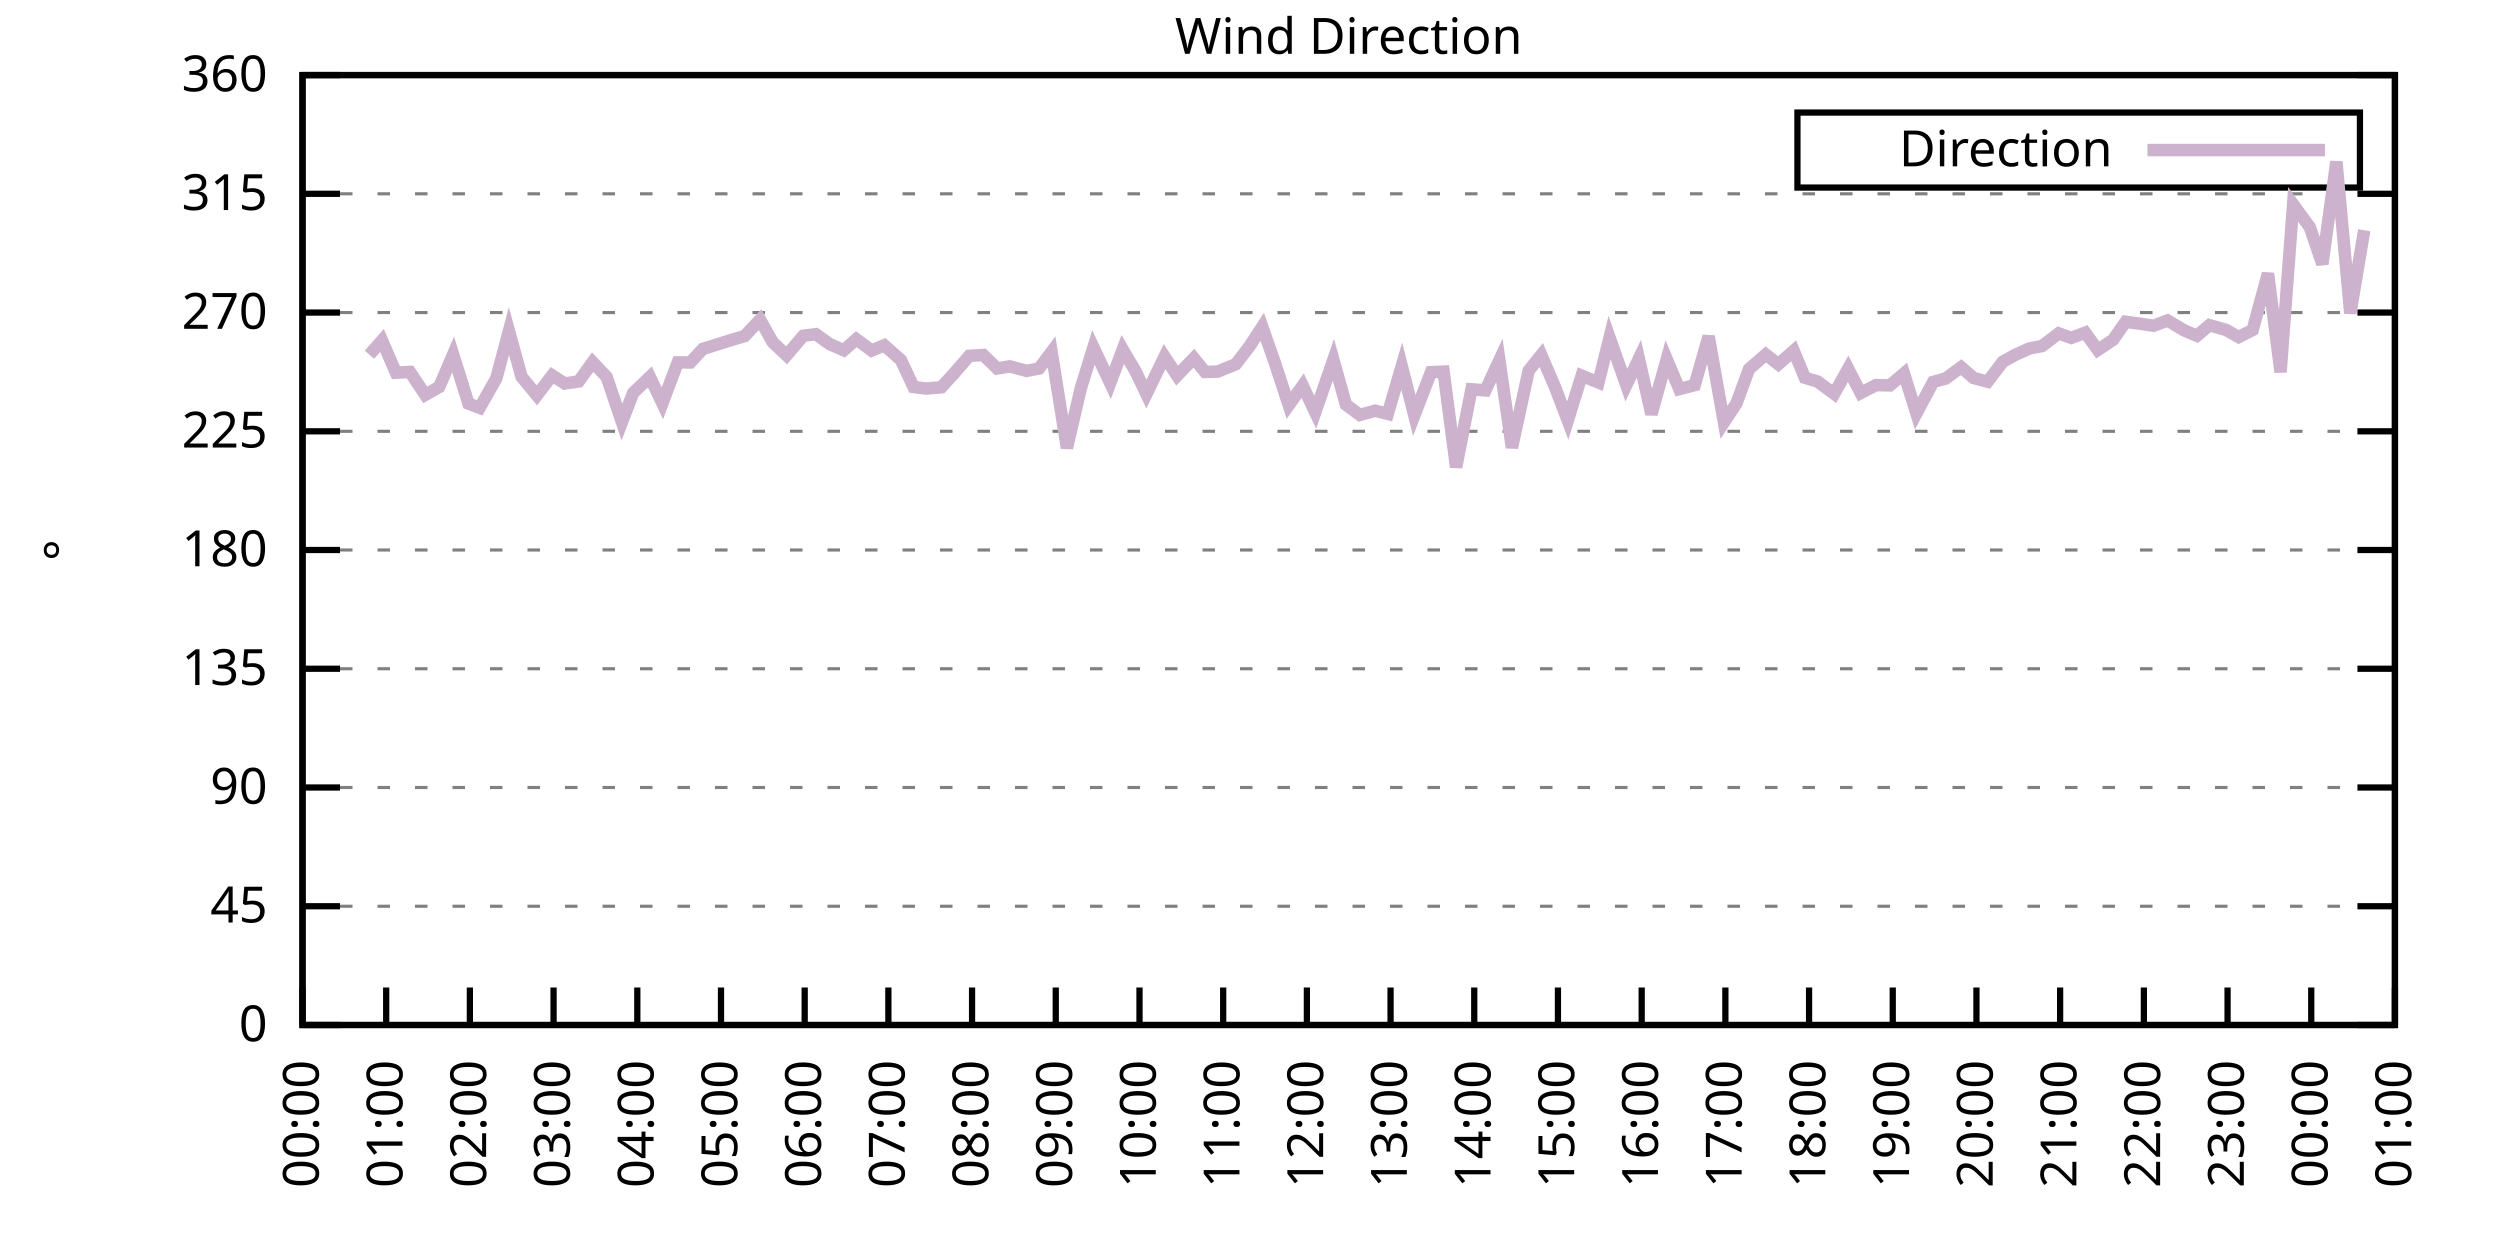
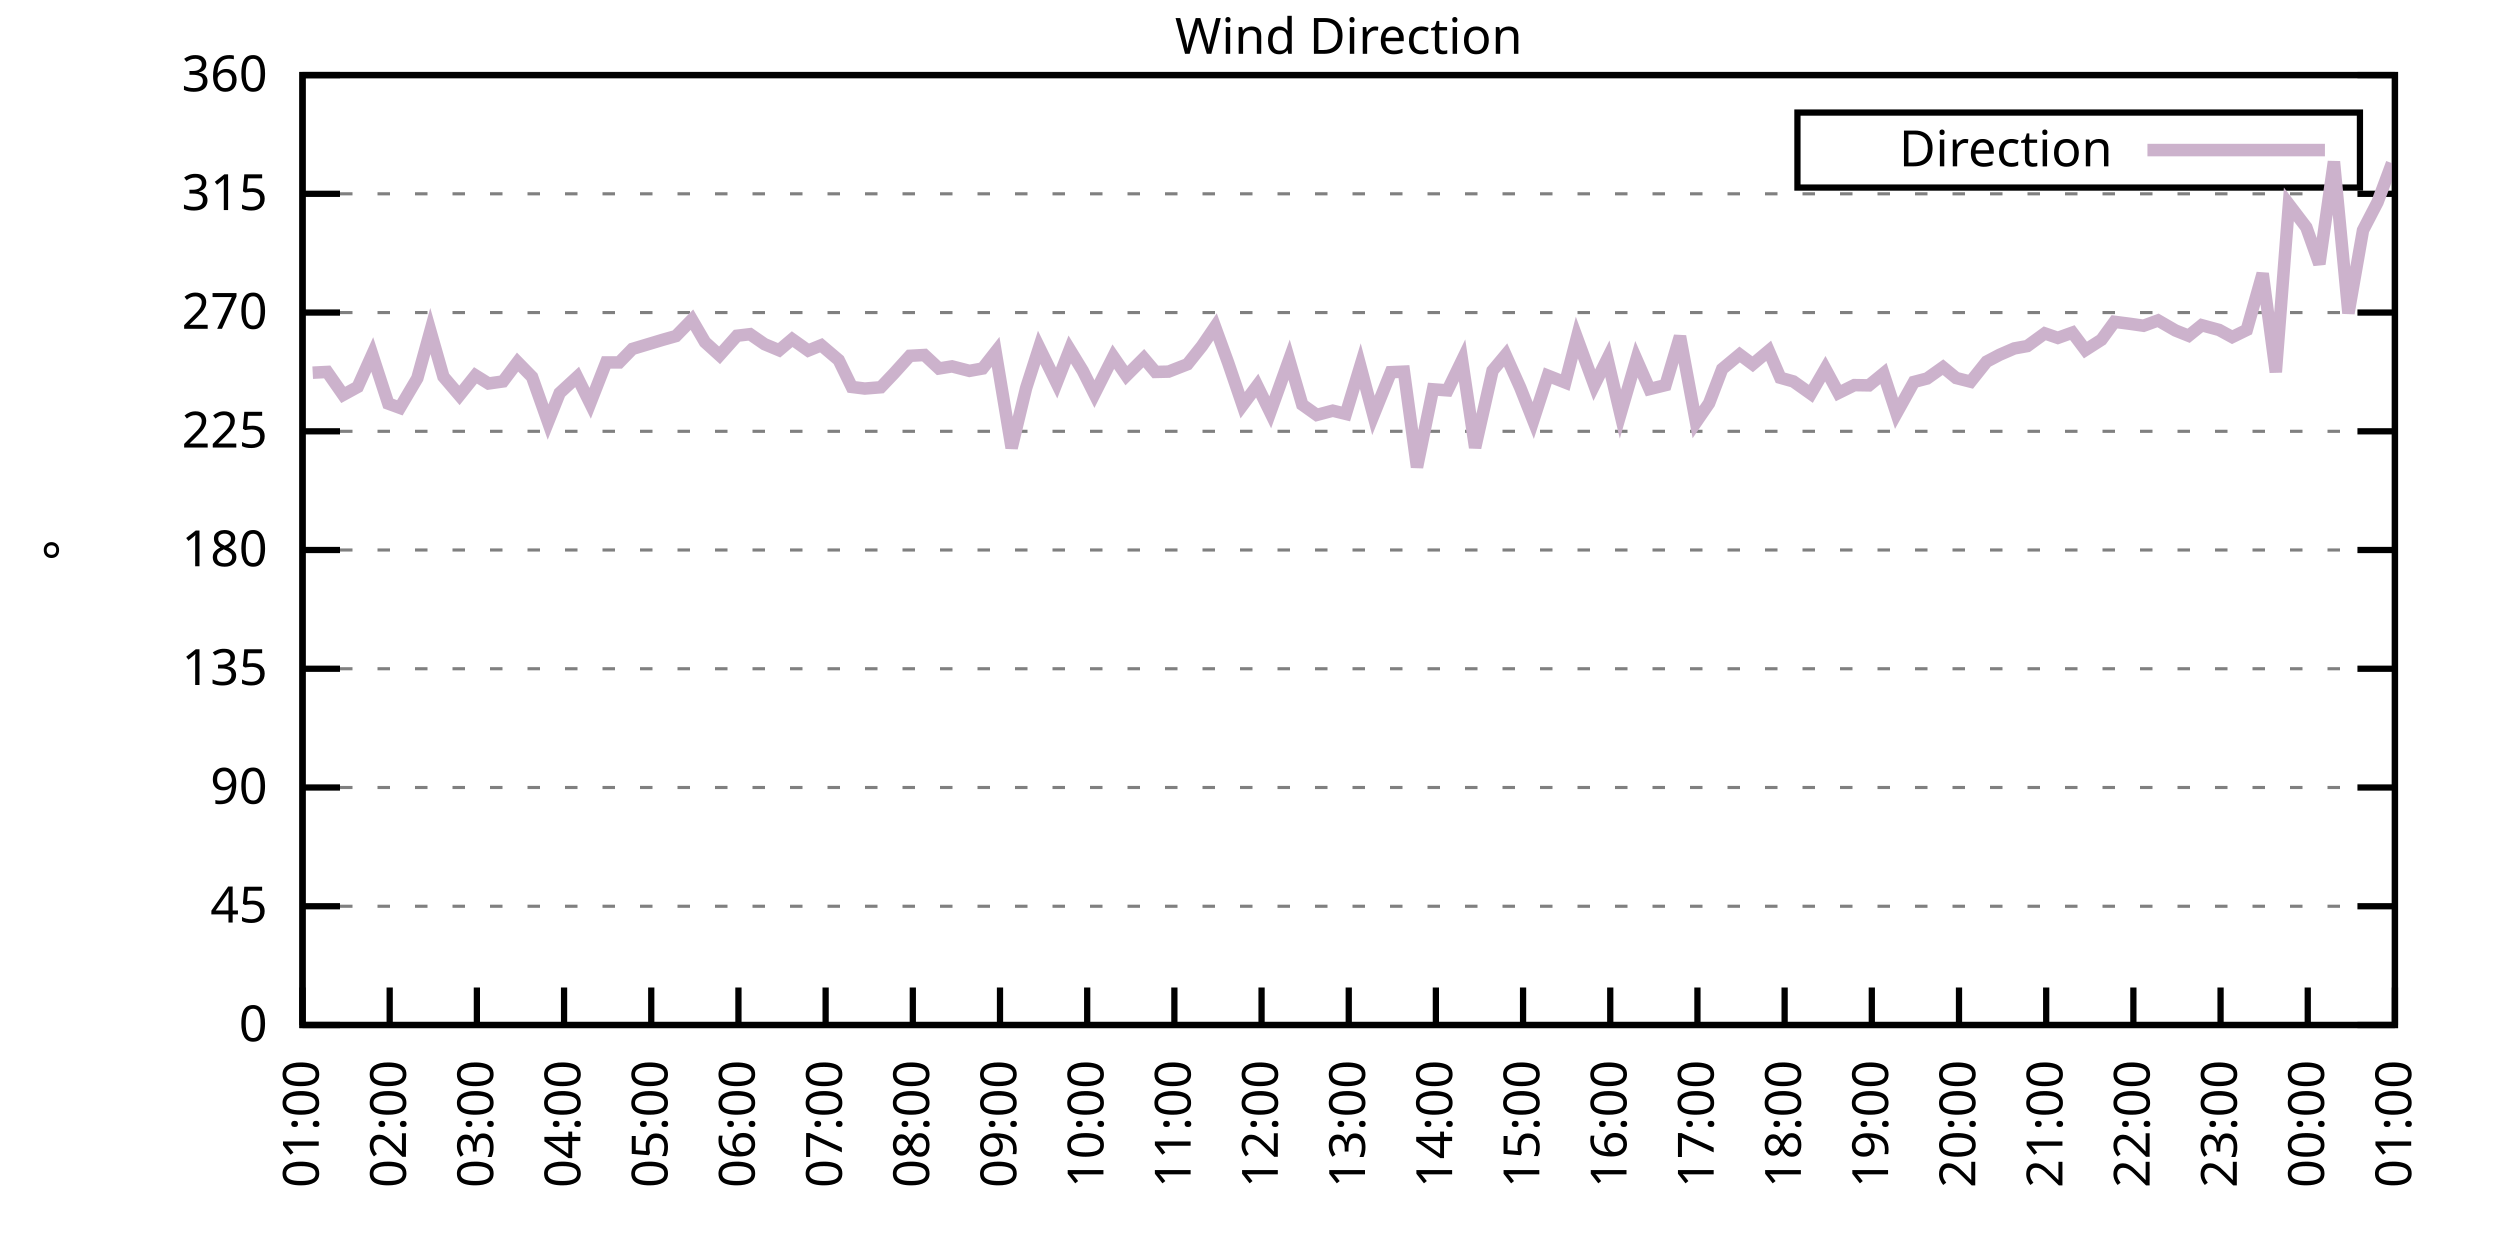
<svg xmlns="http://www.w3.org/2000/svg" xmlns:xlink="http://www.w3.org/1999/xlink" width="400" height="200" viewBox="0 0 400 200">
  <g id="gnuplot_canvas">
    <rect x="0" y="0" width="400" height="200" fill="none" />
    <defs>
      <circle id="gpDot" r="0.5" stroke-width="0.5" stroke="currentColor" />
      <path id="gpPt0" stroke-width="0.333" stroke="currentColor" d="M-1,0 h2 M0,-1 v2" />
      <path id="gpPt1" stroke-width="0.333" stroke="currentColor" d="M-1,-1 L1,1 M1,-1 L-1,1" />
      <path id="gpPt2" stroke-width="0.333" stroke="currentColor" d="M-1,0 L1,0 M0,-1 L0,1 M-1,-1 L1,1 M-1,1 L1,-1" />
      <rect id="gpPt3" stroke-width="0.333" stroke="currentColor" x="-1" y="-1" width="2" height="2" />
      <rect id="gpPt4" stroke-width="0.333" stroke="currentColor" fill="currentColor" x="-1" y="-1" width="2" height="2" />
      <circle id="gpPt5" stroke-width="0.333" stroke="currentColor" cx="0" cy="0" r="1" />
      <use xlink:href="#gpPt5" id="gpPt6" fill="currentColor" stroke="none" />
      <path id="gpPt7" stroke-width="0.333" stroke="currentColor" d="M0,-1.33 L-1.33,0.67 L1.33,0.67 z" />
      <use xlink:href="#gpPt7" id="gpPt8" fill="currentColor" stroke="none" />
      <use xlink:href="#gpPt7" id="gpPt9" stroke="currentColor" transform="rotate(180)" />
      <use xlink:href="#gpPt9" id="gpPt10" fill="currentColor" stroke="none" />
      <use xlink:href="#gpPt3" id="gpPt11" stroke="currentColor" transform="rotate(45)" />
      <use xlink:href="#gpPt11" id="gpPt12" fill="currentColor" stroke="none" />
      <path id="gpPt13" stroke-width="0.333" stroke="currentColor" d="M0,1.330 L1.265,0.411 L0.782,-1.067 L-0.782,-1.076 L-1.265,0.411 z" />
      <use xlink:href="#gpPt13" id="gpPt14" fill="currentColor" stroke="none" />
      <filter id="textbox" filterUnits="objectBoundingBox" x="0" y="0" height="1" width="1">
        <feFlood flood-color="white" flood-opacity="1" result="bgnd" />
        <feComposite in="SourceGraphic" in2="bgnd" operator="atop" />
      </filter>
      <filter id="greybox" filterUnits="objectBoundingBox" x="0" y="0" height="1" width="1">
        <feFlood flood-color="lightgrey" flood-opacity="1" result="grey" />
        <feComposite in="SourceGraphic" in2="grey" operator="atop" />
      </filter>
    </defs>
    <g fill="none" color="white" stroke="currentColor" stroke-width="1.00" stroke-linecap="butt" stroke-linejoin="miter">
</g>
    <g fill="none" color="black" stroke="currentColor" stroke-width="1.00" stroke-linecap="butt" stroke-linejoin="miter">
      <g stroke="none" shape-rendering="crispEdges">
        <polygon fill="rgb(255, 255, 255)" points="48.40,164.00 383.18,164.00 383.18,12.02 48.40,12.02 " />
      </g>
    </g>
    <g fill="none" color="black" stroke="currentColor" stroke-width="1.00" stroke-linecap="butt" stroke-linejoin="miter">
</g>
    <g fill="none" color="black" stroke="black" stroke-width="0.50" stroke-linecap="butt" stroke-linejoin="miter">
</g>
    <g fill="none" color="gray" stroke="currentColor" stroke-width="0.50" stroke-linecap="butt" stroke-linejoin="miter">
      <path stroke="gray" stroke-dasharray="2,4" class="gridline" d="M48.40,164.00 L383.19,164.00  " />
    </g>
    <g fill="none" color="gray" stroke="gray" stroke-width="1.00" stroke-linecap="butt" stroke-linejoin="miter">
</g>
    <g fill="none" color="black" stroke="currentColor" stroke-width="1.00" stroke-linecap="butt" stroke-linejoin="miter">
      <path stroke="black" d="M48.40,164.00 L54.40,164.00 M383.19,164.00 L377.19,164.00  " />
      <g transform="translate(42.80,166.60)" stroke="none" fill="black" font-family="Sans" font-size="8.00" text-anchor="end">
        <text>
          <tspan font-family="Sans"> 0</tspan>
        </text>
      </g>
    </g>
    <g fill="none" color="black" stroke="currentColor" stroke-width="1.00" stroke-linecap="butt" stroke-linejoin="miter">
</g>
    <g fill="none" color="black" stroke="black" stroke-width="0.50" stroke-linecap="butt" stroke-linejoin="miter">
</g>
    <g fill="none" color="gray" stroke="currentColor" stroke-width="0.50" stroke-linecap="butt" stroke-linejoin="miter">
      <path stroke="gray" stroke-dasharray="2,4" class="gridline" d="M48.40,145.00 L383.19,145.00  " />
    </g>
    <g fill="none" color="gray" stroke="gray" stroke-width="1.00" stroke-linecap="butt" stroke-linejoin="miter">
</g>
    <g fill="none" color="black" stroke="currentColor" stroke-width="1.00" stroke-linecap="butt" stroke-linejoin="miter">
      <path stroke="black" d="M48.40,145.00 L54.40,145.00 M383.19,145.00 L377.19,145.00  " />
      <g transform="translate(42.80,147.60)" stroke="none" fill="black" font-family="Sans" font-size="8.00" text-anchor="end">
        <text>
          <tspan font-family="Sans"> 45</tspan>
        </text>
      </g>
    </g>
    <g fill="none" color="black" stroke="currentColor" stroke-width="1.00" stroke-linecap="butt" stroke-linejoin="miter">
</g>
    <g fill="none" color="black" stroke="black" stroke-width="0.50" stroke-linecap="butt" stroke-linejoin="miter">
</g>
    <g fill="none" color="gray" stroke="currentColor" stroke-width="0.50" stroke-linecap="butt" stroke-linejoin="miter">
      <path stroke="gray" stroke-dasharray="2,4" class="gridline" d="M48.40,126.00 L383.19,126.00  " />
    </g>
    <g fill="none" color="gray" stroke="gray" stroke-width="1.00" stroke-linecap="butt" stroke-linejoin="miter">
</g>
    <g fill="none" color="black" stroke="currentColor" stroke-width="1.00" stroke-linecap="butt" stroke-linejoin="miter">
      <path stroke="black" d="M48.40,126.00 L54.40,126.00 M383.19,126.00 L377.19,126.00  " />
      <g transform="translate(42.80,128.60)" stroke="none" fill="black" font-family="Sans" font-size="8.00" text-anchor="end">
        <text>
          <tspan font-family="Sans"> 90</tspan>
        </text>
      </g>
    </g>
    <g fill="none" color="black" stroke="currentColor" stroke-width="1.00" stroke-linecap="butt" stroke-linejoin="miter">
</g>
    <g fill="none" color="black" stroke="black" stroke-width="0.50" stroke-linecap="butt" stroke-linejoin="miter">
</g>
    <g fill="none" color="gray" stroke="currentColor" stroke-width="0.50" stroke-linecap="butt" stroke-linejoin="miter">
      <path stroke="gray" stroke-dasharray="2,4" class="gridline" d="M48.40,107.00 L383.19,107.00  " />
    </g>
    <g fill="none" color="gray" stroke="gray" stroke-width="1.00" stroke-linecap="butt" stroke-linejoin="miter">
</g>
    <g fill="none" color="black" stroke="currentColor" stroke-width="1.00" stroke-linecap="butt" stroke-linejoin="miter">
      <path stroke="black" d="M48.40,107.00 L54.40,107.00 M383.19,107.00 L377.19,107.00  " />
      <g transform="translate(42.80,109.60)" stroke="none" fill="black" font-family="Sans" font-size="8.00" text-anchor="end">
        <text>
          <tspan font-family="Sans"> 135</tspan>
        </text>
      </g>
    </g>
    <g fill="none" color="black" stroke="currentColor" stroke-width="1.00" stroke-linecap="butt" stroke-linejoin="miter">
</g>
    <g fill="none" color="black" stroke="black" stroke-width="0.50" stroke-linecap="butt" stroke-linejoin="miter">
</g>
    <g fill="none" color="gray" stroke="currentColor" stroke-width="0.50" stroke-linecap="butt" stroke-linejoin="miter">
      <path stroke="gray" stroke-dasharray="2,4" class="gridline" d="M48.40,88.00 L383.19,88.00  " />
    </g>
    <g fill="none" color="gray" stroke="gray" stroke-width="1.00" stroke-linecap="butt" stroke-linejoin="miter">
</g>
    <g fill="none" color="black" stroke="currentColor" stroke-width="1.00" stroke-linecap="butt" stroke-linejoin="miter">
      <path stroke="black" d="M48.40,88.00 L54.40,88.00 M383.19,88.00 L377.19,88.00  " />
      <g transform="translate(42.80,90.60)" stroke="none" fill="black" font-family="Sans" font-size="8.00" text-anchor="end">
        <text>
          <tspan font-family="Sans"> 180</tspan>
        </text>
      </g>
    </g>
    <g fill="none" color="black" stroke="currentColor" stroke-width="1.00" stroke-linecap="butt" stroke-linejoin="miter">
</g>
    <g fill="none" color="black" stroke="black" stroke-width="0.50" stroke-linecap="butt" stroke-linejoin="miter">
</g>
    <g fill="none" color="gray" stroke="currentColor" stroke-width="0.50" stroke-linecap="butt" stroke-linejoin="miter">
      <path stroke="gray" stroke-dasharray="2,4" class="gridline" d="M48.40,69.01 L383.19,69.01  " />
    </g>
    <g fill="none" color="gray" stroke="gray" stroke-width="1.00" stroke-linecap="butt" stroke-linejoin="miter">
</g>
    <g fill="none" color="black" stroke="currentColor" stroke-width="1.00" stroke-linecap="butt" stroke-linejoin="miter">
      <path stroke="black" d="M48.40,69.01 L54.40,69.01 M383.19,69.01 L377.19,69.01  " />
      <g transform="translate(42.80,71.61)" stroke="none" fill="black" font-family="Sans" font-size="8.00" text-anchor="end">
        <text>
          <tspan font-family="Sans"> 225</tspan>
        </text>
      </g>
    </g>
    <g fill="none" color="black" stroke="currentColor" stroke-width="1.00" stroke-linecap="butt" stroke-linejoin="miter">
</g>
    <g fill="none" color="black" stroke="black" stroke-width="0.50" stroke-linecap="butt" stroke-linejoin="miter">
</g>
    <g fill="none" color="gray" stroke="currentColor" stroke-width="0.50" stroke-linecap="butt" stroke-linejoin="miter">
      <path stroke="gray" stroke-dasharray="2,4" class="gridline" d="M48.40,50.01 L383.19,50.01  " />
    </g>
    <g fill="none" color="gray" stroke="gray" stroke-width="1.00" stroke-linecap="butt" stroke-linejoin="miter">
</g>
    <g fill="none" color="black" stroke="currentColor" stroke-width="1.00" stroke-linecap="butt" stroke-linejoin="miter">
      <path stroke="black" d="M48.40,50.01 L54.40,50.01 M383.19,50.01 L377.19,50.01  " />
      <g transform="translate(42.80,52.61)" stroke="none" fill="black" font-family="Sans" font-size="8.00" text-anchor="end">
        <text>
          <tspan font-family="Sans"> 270</tspan>
        </text>
      </g>
    </g>
    <g fill="none" color="black" stroke="currentColor" stroke-width="1.00" stroke-linecap="butt" stroke-linejoin="miter">
</g>
    <g fill="none" color="black" stroke="black" stroke-width="0.50" stroke-linecap="butt" stroke-linejoin="miter">
</g>
    <g fill="none" color="gray" stroke="currentColor" stroke-width="0.50" stroke-linecap="butt" stroke-linejoin="miter">
      <path stroke="gray" stroke-dasharray="2,4" class="gridline" d="M48.40,31.01 L383.19,31.01  " />
    </g>
    <g fill="none" color="gray" stroke="gray" stroke-width="1.00" stroke-linecap="butt" stroke-linejoin="miter">
</g>
    <g fill="none" color="black" stroke="currentColor" stroke-width="1.00" stroke-linecap="butt" stroke-linejoin="miter">
      <path stroke="black" d="M48.40,31.01 L54.40,31.01 M383.19,31.01 L377.19,31.01  " />
      <g transform="translate(42.80,33.61)" stroke="none" fill="black" font-family="Sans" font-size="8.00" text-anchor="end">
        <text>
          <tspan font-family="Sans"> 315</tspan>
        </text>
      </g>
    </g>
    <g fill="none" color="black" stroke="currentColor" stroke-width="1.00" stroke-linecap="butt" stroke-linejoin="miter">
</g>
    <g fill="none" color="black" stroke="black" stroke-width="0.50" stroke-linecap="butt" stroke-linejoin="miter">
</g>
    <g fill="none" color="gray" stroke="currentColor" stroke-width="0.50" stroke-linecap="butt" stroke-linejoin="miter">
      <path stroke="gray" stroke-dasharray="2,4" class="gridline" d="M48.40,12.01 L383.19,12.01  " />
    </g>
    <g fill="none" color="gray" stroke="gray" stroke-width="1.00" stroke-linecap="butt" stroke-linejoin="miter">
</g>
    <g fill="none" color="black" stroke="currentColor" stroke-width="1.00" stroke-linecap="butt" stroke-linejoin="miter">
      <path stroke="black" d="M48.40,12.01 L54.40,12.01 M383.19,12.01 L377.19,12.01  " />
      <g transform="translate(42.80,14.61)" stroke="none" fill="black" font-family="Sans" font-size="8.00" text-anchor="end">
        <text>
          <tspan font-family="Sans"> 360</tspan>
        </text>
      </g>
    </g>
    <g fill="none" color="black" stroke="currentColor" stroke-width="1.00" stroke-linecap="butt" stroke-linejoin="miter">
      <path stroke="black" d="M48.40,164.00 L48.40,158.00  " />
      <g transform="translate(51.00,169.60) rotate(270.00)" stroke="none" fill="black" font-family="Sans" font-size="8.00" text-anchor="end">
        <text>
-           <tspan font-family="Sans">00:00</tspan>
-         </text>
-       </g>
-     </g>
-     <g fill="none" color="black" stroke="currentColor" stroke-width="1.00" stroke-linecap="butt" stroke-linejoin="miter">
-       <path stroke="black" d="M61.79,164.00 L61.79,158.00  " />
-       <g transform="translate(64.39,169.60) rotate(270.00)" stroke="none" fill="black" font-family="Sans" font-size="8.00" text-anchor="end">
-         <text>
          <tspan font-family="Sans">01:00</tspan>
        </text>
      </g>
    </g>
    <g fill="none" color="black" stroke="currentColor" stroke-width="1.00" stroke-linecap="butt" stroke-linejoin="miter">
-       <path stroke="black" d="M75.18,164.00 L75.18,158.00  " />
-       <g transform="translate(77.78,169.60) rotate(270.00)" stroke="none" fill="black" font-family="Sans" font-size="8.00" text-anchor="end">
+       <path stroke="black" d="M62.35,164.00 L62.35,158.00  " />
+       <g transform="translate(64.95,169.60) rotate(270.00)" stroke="none" fill="black" font-family="Sans" font-size="8.00" text-anchor="end">
        <text>
          <tspan font-family="Sans">02:00</tspan>
        </text>
      </g>
    </g>
    <g fill="none" color="black" stroke="currentColor" stroke-width="1.00" stroke-linecap="butt" stroke-linejoin="miter">
-       <path stroke="black" d="M88.57,164.00 L88.57,158.00  " />
-       <g transform="translate(91.17,169.60) rotate(270.00)" stroke="none" fill="black" font-family="Sans" font-size="8.00" text-anchor="end">
+       <path stroke="black" d="M76.30,164.00 L76.30,158.00  " />
+       <g transform="translate(78.90,169.60) rotate(270.00)" stroke="none" fill="black" font-family="Sans" font-size="8.00" text-anchor="end">
        <text>
          <tspan font-family="Sans">03:00</tspan>
        </text>
      </g>
    </g>
    <g fill="none" color="black" stroke="currentColor" stroke-width="1.00" stroke-linecap="butt" stroke-linejoin="miter">
-       <path stroke="black" d="M101.97,164.00 L101.97,158.00  " />
-       <g transform="translate(104.57,169.60) rotate(270.00)" stroke="none" fill="black" font-family="Sans" font-size="8.00" text-anchor="end">
+       <path stroke="black" d="M90.25,164.00 L90.25,158.00  " />
+       <g transform="translate(92.85,169.60) rotate(270.00)" stroke="none" fill="black" font-family="Sans" font-size="8.00" text-anchor="end">
        <text>
          <tspan font-family="Sans">04:00</tspan>
        </text>
      </g>
    </g>
    <g fill="none" color="black" stroke="currentColor" stroke-width="1.00" stroke-linecap="butt" stroke-linejoin="miter">
-       <path stroke="black" d="M115.36,164.00 L115.36,158.00  " />
-       <g transform="translate(117.96,169.60) rotate(270.00)" stroke="none" fill="black" font-family="Sans" font-size="8.00" text-anchor="end">
+       <path stroke="black" d="M104.20,164.00 L104.20,158.00  " />
+       <g transform="translate(106.80,169.60) rotate(270.00)" stroke="none" fill="black" font-family="Sans" font-size="8.00" text-anchor="end">
        <text>
          <tspan font-family="Sans">05:00</tspan>
        </text>
      </g>
    </g>
    <g fill="none" color="black" stroke="currentColor" stroke-width="1.00" stroke-linecap="butt" stroke-linejoin="miter">
-       <path stroke="black" d="M128.75,164.00 L128.75,158.00  " />
-       <g transform="translate(131.35,169.60) rotate(270.00)" stroke="none" fill="black" font-family="Sans" font-size="8.00" text-anchor="end">
+       <path stroke="black" d="M118.15,164.00 L118.15,158.00  " />
+       <g transform="translate(120.75,169.60) rotate(270.00)" stroke="none" fill="black" font-family="Sans" font-size="8.00" text-anchor="end">
        <text>
          <tspan font-family="Sans">06:00</tspan>
        </text>
      </g>
    </g>
    <g fill="none" color="black" stroke="currentColor" stroke-width="1.00" stroke-linecap="butt" stroke-linejoin="miter">
-       <path stroke="black" d="M142.14,164.00 L142.14,158.00  " />
-       <g transform="translate(144.74,169.60) rotate(270.00)" stroke="none" fill="black" font-family="Sans" font-size="8.00" text-anchor="end">
+       <path stroke="black" d="M132.10,164.00 L132.10,158.00  " />
+       <g transform="translate(134.70,169.60) rotate(270.00)" stroke="none" fill="black" font-family="Sans" font-size="8.00" text-anchor="end">
        <text>
          <tspan font-family="Sans">07:00</tspan>
        </text>
      </g>
    </g>
    <g fill="none" color="black" stroke="currentColor" stroke-width="1.00" stroke-linecap="butt" stroke-linejoin="miter">
-       <path stroke="black" d="M155.53,164.00 L155.53,158.00  " />
-       <g transform="translate(158.13,169.60) rotate(270.00)" stroke="none" fill="black" font-family="Sans" font-size="8.00" text-anchor="end">
+       <path stroke="black" d="M146.05,164.00 L146.05,158.00  " />
+       <g transform="translate(148.65,169.60) rotate(270.00)" stroke="none" fill="black" font-family="Sans" font-size="8.00" text-anchor="end">
        <text>
          <tspan font-family="Sans">08:00</tspan>
        </text>
      </g>
    </g>
    <g fill="none" color="black" stroke="currentColor" stroke-width="1.00" stroke-linecap="butt" stroke-linejoin="miter">
-       <path stroke="black" d="M168.92,164.00 L168.92,158.00  " />
-       <g transform="translate(171.52,169.60) rotate(270.00)" stroke="none" fill="black" font-family="Sans" font-size="8.00" text-anchor="end">
+       <path stroke="black" d="M160.00,164.00 L160.00,158.00  " />
+       <g transform="translate(162.60,169.60) rotate(270.00)" stroke="none" fill="black" font-family="Sans" font-size="8.00" text-anchor="end">
        <text>
          <tspan font-family="Sans">09:00</tspan>
        </text>
      </g>
    </g>
    <g fill="none" color="black" stroke="currentColor" stroke-width="1.00" stroke-linecap="butt" stroke-linejoin="miter">
-       <path stroke="black" d="M182.32,164.00 L182.32,158.00  " />
-       <g transform="translate(184.92,169.60) rotate(270.00)" stroke="none" fill="black" font-family="Sans" font-size="8.00" text-anchor="end">
+       <path stroke="black" d="M173.95,164.00 L173.95,158.00  " />
+       <g transform="translate(176.55,169.60) rotate(270.00)" stroke="none" fill="black" font-family="Sans" font-size="8.00" text-anchor="end">
        <text>
          <tspan font-family="Sans">10:00</tspan>
        </text>
      </g>
    </g>
    <g fill="none" color="black" stroke="currentColor" stroke-width="1.00" stroke-linecap="butt" stroke-linejoin="miter">
-       <path stroke="black" d="M195.71,164.00 L195.71,158.00  " />
-       <g transform="translate(198.31,169.60) rotate(270.00)" stroke="none" fill="black" font-family="Sans" font-size="8.00" text-anchor="end">
+       <path stroke="black" d="M187.90,164.00 L187.90,158.00  " />
+       <g transform="translate(190.50,169.60) rotate(270.00)" stroke="none" fill="black" font-family="Sans" font-size="8.00" text-anchor="end">
        <text>
          <tspan font-family="Sans">11:00</tspan>
        </text>
      </g>
    </g>
    <g fill="none" color="black" stroke="currentColor" stroke-width="1.00" stroke-linecap="butt" stroke-linejoin="miter">
-       <path stroke="black" d="M209.10,164.00 L209.10,158.00  " />
-       <g transform="translate(211.70,169.60) rotate(270.00)" stroke="none" fill="black" font-family="Sans" font-size="8.00" text-anchor="end">
+       <path stroke="black" d="M201.85,164.00 L201.85,158.00  " />
+       <g transform="translate(204.45,169.60) rotate(270.00)" stroke="none" fill="black" font-family="Sans" font-size="8.00" text-anchor="end">
        <text>
          <tspan font-family="Sans">12:00</tspan>
        </text>
      </g>
    </g>
    <g fill="none" color="black" stroke="currentColor" stroke-width="1.00" stroke-linecap="butt" stroke-linejoin="miter">
-       <path stroke="black" d="M222.49,164.00 L222.49,158.00  " />
-       <g transform="translate(225.09,169.60) rotate(270.00)" stroke="none" fill="black" font-family="Sans" font-size="8.00" text-anchor="end">
+       <path stroke="black" d="M215.80,164.00 L215.80,158.00  " />
+       <g transform="translate(218.40,169.60) rotate(270.00)" stroke="none" fill="black" font-family="Sans" font-size="8.00" text-anchor="end">
        <text>
          <tspan font-family="Sans">13:00</tspan>
        </text>
      </g>
    </g>
    <g fill="none" color="black" stroke="currentColor" stroke-width="1.00" stroke-linecap="butt" stroke-linejoin="miter">
-       <path stroke="black" d="M235.88,164.00 L235.88,158.00  " />
-       <g transform="translate(238.48,169.60) rotate(270.00)" stroke="none" fill="black" font-family="Sans" font-size="8.00" text-anchor="end">
+       <path stroke="black" d="M229.74,164.00 L229.74,158.00  " />
+       <g transform="translate(232.34,169.60) rotate(270.00)" stroke="none" fill="black" font-family="Sans" font-size="8.00" text-anchor="end">
        <text>
          <tspan font-family="Sans">14:00</tspan>
        </text>
      </g>
    </g>
    <g fill="none" color="black" stroke="currentColor" stroke-width="1.00" stroke-linecap="butt" stroke-linejoin="miter">
-       <path stroke="black" d="M249.27,164.00 L249.27,158.00  " />
-       <g transform="translate(251.87,169.60) rotate(270.00)" stroke="none" fill="black" font-family="Sans" font-size="8.00" text-anchor="end">
+       <path stroke="black" d="M243.69,164.00 L243.69,158.00  " />
+       <g transform="translate(246.29,169.60) rotate(270.00)" stroke="none" fill="black" font-family="Sans" font-size="8.00" text-anchor="end">
        <text>
          <tspan font-family="Sans">15:00</tspan>
        </text>
      </g>
    </g>
    <g fill="none" color="black" stroke="currentColor" stroke-width="1.00" stroke-linecap="butt" stroke-linejoin="miter">
-       <path stroke="black" d="M262.67,164.00 L262.67,158.00  " />
-       <g transform="translate(265.27,169.60) rotate(270.00)" stroke="none" fill="black" font-family="Sans" font-size="8.00" text-anchor="end">
+       <path stroke="black" d="M257.64,164.00 L257.64,158.00  " />
+       <g transform="translate(260.24,169.60) rotate(270.00)" stroke="none" fill="black" font-family="Sans" font-size="8.00" text-anchor="end">
        <text>
          <tspan font-family="Sans">16:00</tspan>
        </text>
      </g>
    </g>
    <g fill="none" color="black" stroke="currentColor" stroke-width="1.00" stroke-linecap="butt" stroke-linejoin="miter">
-       <path stroke="black" d="M276.06,164.00 L276.06,158.00  " />
-       <g transform="translate(278.66,169.60) rotate(270.00)" stroke="none" fill="black" font-family="Sans" font-size="8.00" text-anchor="end">
+       <path stroke="black" d="M271.59,164.00 L271.59,158.00  " />
+       <g transform="translate(274.19,169.60) rotate(270.00)" stroke="none" fill="black" font-family="Sans" font-size="8.00" text-anchor="end">
        <text>
          <tspan font-family="Sans">17:00</tspan>
        </text>
      </g>
    </g>
    <g fill="none" color="black" stroke="currentColor" stroke-width="1.00" stroke-linecap="butt" stroke-linejoin="miter">
-       <path stroke="black" d="M289.45,164.00 L289.45,158.00  " />
-       <g transform="translate(292.05,169.60) rotate(270.00)" stroke="none" fill="black" font-family="Sans" font-size="8.00" text-anchor="end">
+       <path stroke="black" d="M285.54,164.00 L285.54,158.00  " />
+       <g transform="translate(288.14,169.60) rotate(270.00)" stroke="none" fill="black" font-family="Sans" font-size="8.00" text-anchor="end">
        <text>
          <tspan font-family="Sans">18:00</tspan>
        </text>
      </g>
    </g>
    <g fill="none" color="black" stroke="currentColor" stroke-width="1.00" stroke-linecap="butt" stroke-linejoin="miter">
-       <path stroke="black" d="M302.84,164.00 L302.84,158.00  " />
-       <g transform="translate(305.44,169.60) rotate(270.00)" stroke="none" fill="black" font-family="Sans" font-size="8.00" text-anchor="end">
+       <path stroke="black" d="M299.49,164.00 L299.49,158.00  " />
+       <g transform="translate(302.09,169.60) rotate(270.00)" stroke="none" fill="black" font-family="Sans" font-size="8.00" text-anchor="end">
        <text>
          <tspan font-family="Sans">19:00</tspan>
        </text>
      </g>
    </g>
    <g fill="none" color="black" stroke="currentColor" stroke-width="1.00" stroke-linecap="butt" stroke-linejoin="miter">
-       <path stroke="black" d="M316.23,164.00 L316.23,158.00  " />
-       <g transform="translate(318.83,169.60) rotate(270.00)" stroke="none" fill="black" font-family="Sans" font-size="8.00" text-anchor="end">
+       <path stroke="black" d="M313.44,164.00 L313.44,158.00  " />
+       <g transform="translate(316.04,169.60) rotate(270.00)" stroke="none" fill="black" font-family="Sans" font-size="8.00" text-anchor="end">
        <text>
          <tspan font-family="Sans">20:00</tspan>
        </text>
      </g>
    </g>
    <g fill="none" color="black" stroke="currentColor" stroke-width="1.00" stroke-linecap="butt" stroke-linejoin="miter">
-       <path stroke="black" d="M329.62,164.00 L329.62,158.00  " />
-       <g transform="translate(332.22,169.60) rotate(270.00)" stroke="none" fill="black" font-family="Sans" font-size="8.00" text-anchor="end">
+       <path stroke="black" d="M327.39,164.00 L327.39,158.00  " />
+       <g transform="translate(329.99,169.60) rotate(270.00)" stroke="none" fill="black" font-family="Sans" font-size="8.00" text-anchor="end">
        <text>
          <tspan font-family="Sans">21:00</tspan>
        </text>
      </g>
    </g>
    <g fill="none" color="black" stroke="currentColor" stroke-width="1.00" stroke-linecap="butt" stroke-linejoin="miter">
-       <path stroke="black" d="M343.02,164.00 L343.02,158.00  " />
-       <g transform="translate(345.62,169.60) rotate(270.00)" stroke="none" fill="black" font-family="Sans" font-size="8.00" text-anchor="end">
+       <path stroke="black" d="M341.34,164.00 L341.34,158.00  " />
+       <g transform="translate(343.94,169.60) rotate(270.00)" stroke="none" fill="black" font-family="Sans" font-size="8.00" text-anchor="end">
        <text>
          <tspan font-family="Sans">22:00</tspan>
        </text>
      </g>
    </g>
    <g fill="none" color="black" stroke="currentColor" stroke-width="1.00" stroke-linecap="butt" stroke-linejoin="miter">
-       <path stroke="black" d="M356.41,164.00 L356.41,158.00  " />
-       <g transform="translate(359.01,169.60) rotate(270.00)" stroke="none" fill="black" font-family="Sans" font-size="8.00" text-anchor="end">
+       <path stroke="black" d="M355.29,164.00 L355.29,158.00  " />
+       <g transform="translate(357.89,169.60) rotate(270.00)" stroke="none" fill="black" font-family="Sans" font-size="8.00" text-anchor="end">
        <text>
          <tspan font-family="Sans">23:00</tspan>
        </text>
      </g>
    </g>
    <g fill="none" color="black" stroke="currentColor" stroke-width="1.00" stroke-linecap="butt" stroke-linejoin="miter">
-       <path stroke="black" d="M369.80,164.00 L369.80,158.00  " />
-       <g transform="translate(372.40,169.60) rotate(270.00)" stroke="none" fill="black" font-family="Sans" font-size="8.00" text-anchor="end">
+       <path stroke="black" d="M369.24,164.00 L369.24,158.00  " />
+       <g transform="translate(371.84,169.60) rotate(270.00)" stroke="none" fill="black" font-family="Sans" font-size="8.00" text-anchor="end">
        <text>
          <tspan font-family="Sans">00:00</tspan>
        </text>
      </g>
    </g>
    <g fill="none" color="black" stroke="currentColor" stroke-width="1.00" stroke-linecap="butt" stroke-linejoin="miter">
      <path stroke="black" d="M383.19,164.00 L383.19,158.00  " />
      <g transform="translate(385.79,169.60) rotate(270.00)" stroke="none" fill="black" font-family="Sans" font-size="8.00" text-anchor="end">
        <text>
          <tspan font-family="Sans">01:00</tspan>
        </text>
      </g>
    </g>
    <g fill="none" color="black" stroke="currentColor" stroke-width="1.00" stroke-linecap="butt" stroke-linejoin="miter">
</g>
    <g fill="none" color="black" stroke="currentColor" stroke-width="1.00" stroke-linecap="butt" stroke-linejoin="miter">
      <path stroke="black" d="M48.40,12.01 L48.40,164.00 L383.19,164.00 L383.19,12.01 L48.40,12.01 Z  " />
    </g>
    <g fill="none" color="black" stroke="currentColor" stroke-width="1.00" stroke-linecap="butt" stroke-linejoin="miter">
</g>
    <g fill="none" color="black" stroke="currentColor" stroke-width="1.00" stroke-linecap="butt" stroke-linejoin="miter">
      <path stroke="black" d="M287.59,30.01 L287.59,18.01 L377.59,18.01 L377.59,30.01 L287.59,30.01 Z  " />
    </g>
    <g id="Wind_direction_plot_1">
      <g fill="none" color="white" stroke="black" stroke-width="2.00" stroke-linecap="butt" stroke-linejoin="miter">
</g>
      <g fill="none" color="black" stroke="currentColor" stroke-width="2.00" stroke-linecap="butt" stroke-linejoin="miter">
        <g transform="translate(337.99,26.61)" stroke="none" fill="black" font-family="Sans" font-size="8.00" text-anchor="end">
          <text>
            <tspan font-family="Sans">Direction</tspan>
          </text>
        </g>
      </g>
      <g fill="none" color="black" stroke="currentColor" stroke-width="2.00" stroke-linecap="butt" stroke-linejoin="miter">
-         <path stroke="rgb(204, 178, 204)" d="M343.59,24.01 L371.99,24.01 M59.11,56.76 L61.12,54.48 L63.35,59.63 L65.59,59.51 L68.04,63.18 L70.27,61.91   L72.50,56.72 L74.96,64.57 L76.75,65.25 L79.42,60.52 L81.43,52.96 L83.44,60.27 L85.90,63.26 L88.35,60.06   L90.36,61.36 L92.59,61.03 L94.82,57.94 L97.06,60.31 L99.51,67.53 L101.30,62.88 L103.98,60.31 L105.98,64.53   L108.44,57.99 L110.45,57.99 L112.46,55.83 L117.14,54.36 L119.15,53.77 L121.61,51.15 L123.62,54.74 L125.85,56.85   L128.53,53.72 L130.54,53.47 L132.77,55.07 L135.00,56.04 L137.01,54.27 L139.46,56.09 L141.47,55.24 L144.15,57.61   L146.16,61.91 L148.17,62.17 L150.62,61.96 L152.63,59.76 L155.09,56.93 L157.32,56.80 L159.55,58.96 L161.56,58.62   L164.24,59.34 L166.25,58.96 L168.25,56.30 L170.71,71.67 L172.94,62.08 L174.95,55.58 L177.63,61.28 L179.64,55.92   L181.65,59.34 L183.43,63.05 L186.33,57.06 L188.34,60.10 L191.02,57.31 L192.81,59.51 L194.81,59.46 L197.72,58.28   L199.95,55.37 L201.96,52.29 L203.97,58.03 L206.20,64.83 L208.43,61.70 L210.44,65.97 L213.34,57.56 L215.35,64.74   L217.58,66.39 L220.04,65.71 L222.04,66.22 L224.28,58.58 L226.29,66.47 L228.96,59.55 L230.97,59.46 L232.98,74.75   L235.44,62.29 L237.67,62.46 L239.90,57.65 L241.91,71.62 L244.59,59.30 L246.60,56.80 L248.83,62.00 L250.84,67.28   L253.07,60.10 L255.75,61.20 L257.53,54.02 L260.21,61.62 L262.22,57.40 L264.23,66.26 L266.68,57.48 L268.69,62.25   L271.15,61.62 L273.38,53.81 L275.83,67.57 L277.84,64.53 L279.85,59.04 L282.53,56.72 L284.54,58.28 L286.99,56.13   L288.78,60.44 L290.79,61.03 L293.47,63.01 L295.70,59.00 L297.71,62.88 L300.16,61.62 L302.39,61.66 L304.63,59.76   L306.63,66.14 L309.31,61.11 L311.32,60.56 L313.78,58.75 L315.79,60.48 L318.02,61.07 L320.47,57.86 L322.48,56.76   L324.71,55.75 L326.72,55.37 L329.40,53.34 L331.41,54.06 L333.64,53.22 L335.65,56.00 L338.10,54.36 L340.11,51.49   L342.57,51.82 L344.58,52.12 L346.81,51.27 L349.49,52.88 L351.50,53.72 L353.51,52.03 L356.18,52.79 L358.19,53.93   L360.42,52.79 L362.88,43.76 L364.89,59.55 L366.90,32.70 L369.58,36.37 L371.58,42.24 L373.82,25.86 L376.05,50.13   L378.28,36.84  " />
+         <path stroke="rgb(204, 178, 204)" d="M343.59,24.01 L371.99,24.01 M50.03,59.63 L52.35,59.51 L54.91,63.18 L57.23,61.91 L59.56,56.72 L62.12,64.57   L63.98,65.25 L66.77,60.52 L68.86,52.96 L70.95,60.27 L73.51,63.26 L76.07,60.06 L78.16,61.36 L80.48,61.03   L82.81,57.94 L85.13,60.31 L87.69,67.53 L89.55,62.88 L92.34,60.31 L94.43,64.53 L96.99,57.99 L99.08,57.99   L101.18,55.83 L106.06,54.36 L108.15,53.77 L110.71,51.15 L112.80,54.74 L115.13,56.85 L117.92,53.72 L120.01,53.47   L122.33,55.07 L124.66,56.04 L126.75,54.27 L129.31,56.09 L131.40,55.24 L134.19,57.61 L136.28,61.91 L138.37,62.17   L140.93,61.96 L143.02,59.76 L145.58,56.93 L147.91,56.80 L150.23,58.96 L152.32,58.62 L155.11,59.34 L157.21,58.96   L159.30,56.30 L161.86,71.67 L164.18,62.08 L166.27,55.58 L169.06,61.28 L171.16,55.92 L173.25,59.34 L175.11,63.05   L178.13,57.06 L180.22,60.10 L183.01,57.31 L184.87,59.51 L186.97,59.46 L189.99,58.28 L192.31,55.37 L194.41,52.29   L196.50,58.03 L198.82,64.83 L201.15,61.70 L203.24,65.97 L206.26,57.56 L208.36,64.74 L210.68,66.39 L213.24,65.71   L215.33,66.22 L217.65,58.58 L219.75,66.47 L222.54,59.55 L224.63,59.46 L226.72,74.75 L229.28,62.29 L231.60,62.46   L233.93,57.65 L236.02,71.62 L238.81,59.30 L240.90,56.80 L243.23,62.00 L245.32,67.28 L247.65,60.10 L250.44,61.20   L252.30,54.02 L255.09,61.62 L257.18,57.40 L259.27,66.26 L261.83,57.48 L263.92,62.25 L266.48,61.62 L268.80,53.81   L271.36,67.57 L273.45,64.53 L275.55,59.04 L278.34,56.72 L280.43,58.28 L282.99,56.13 L284.85,60.44 L286.94,61.03   L289.73,63.01 L292.05,59.00 L294.15,62.88 L296.70,61.62 L299.03,61.66 L301.35,59.76 L303.44,66.14 L306.23,61.11   L308.33,60.56 L310.88,58.75 L312.98,60.48 L315.30,61.07 L317.86,57.86 L319.95,56.76 L322.28,55.75 L324.37,55.37   L327.16,53.34 L329.25,54.06 L331.58,53.22 L333.67,56.00 L336.23,54.36 L338.32,51.49 L340.88,51.82 L342.97,52.12   L345.29,51.27 L348.08,52.88 L350.18,53.72 L352.27,52.03 L355.06,52.79 L357.15,53.93 L359.48,52.79 L362.03,43.76   L364.13,59.55 L366.22,32.70 L369.01,36.37 L371.10,42.24 L373.43,25.86 L375.75,50.13 L378.08,36.84 L380.40,32.36   L382.73,26.11  " />
      </g>
    </g>
    <g fill="none" color="black" stroke="currentColor" stroke-width="2.00" stroke-linecap="butt" stroke-linejoin="miter">
</g>
    <g fill="none" color="black" stroke="black" stroke-width="1.00" stroke-linecap="butt" stroke-linejoin="miter">
</g>
    <g fill="none" color="black" stroke="currentColor" stroke-width="1.00" stroke-linecap="butt" stroke-linejoin="miter">
      <path stroke="black" d="M48.40,12.01 L48.40,164.00 L383.19,164.00 L383.19,12.01 L48.40,12.01 Z  " />
      <g transform="translate(12.80,88.01) rotate(270.00)" stroke="none" fill="black" font-family="Sans" font-size="8.00" text-anchor="middle">
        <text>
          <tspan font-family="Sans">°</tspan>
        </text>
      </g>
    </g>
    <g fill="none" color="black" stroke="currentColor" stroke-width="1.00" stroke-linecap="butt" stroke-linejoin="miter">
</g>
    <g fill="none" color="black" stroke="currentColor" stroke-width="1.00" stroke-linecap="butt" stroke-linejoin="miter">
      <g transform="translate(215.79,8.61)" stroke="none" fill="black" font-family="Sans" font-size="8.00" text-anchor="middle">
        <text>
          <tspan font-family="Sans">Wind Direction</tspan>
        </text>
      </g>
    </g>
    <g fill="none" color="black" stroke="currentColor" stroke-width="1.00" stroke-linecap="butt" stroke-linejoin="miter">
</g>
  </g>
</svg>
